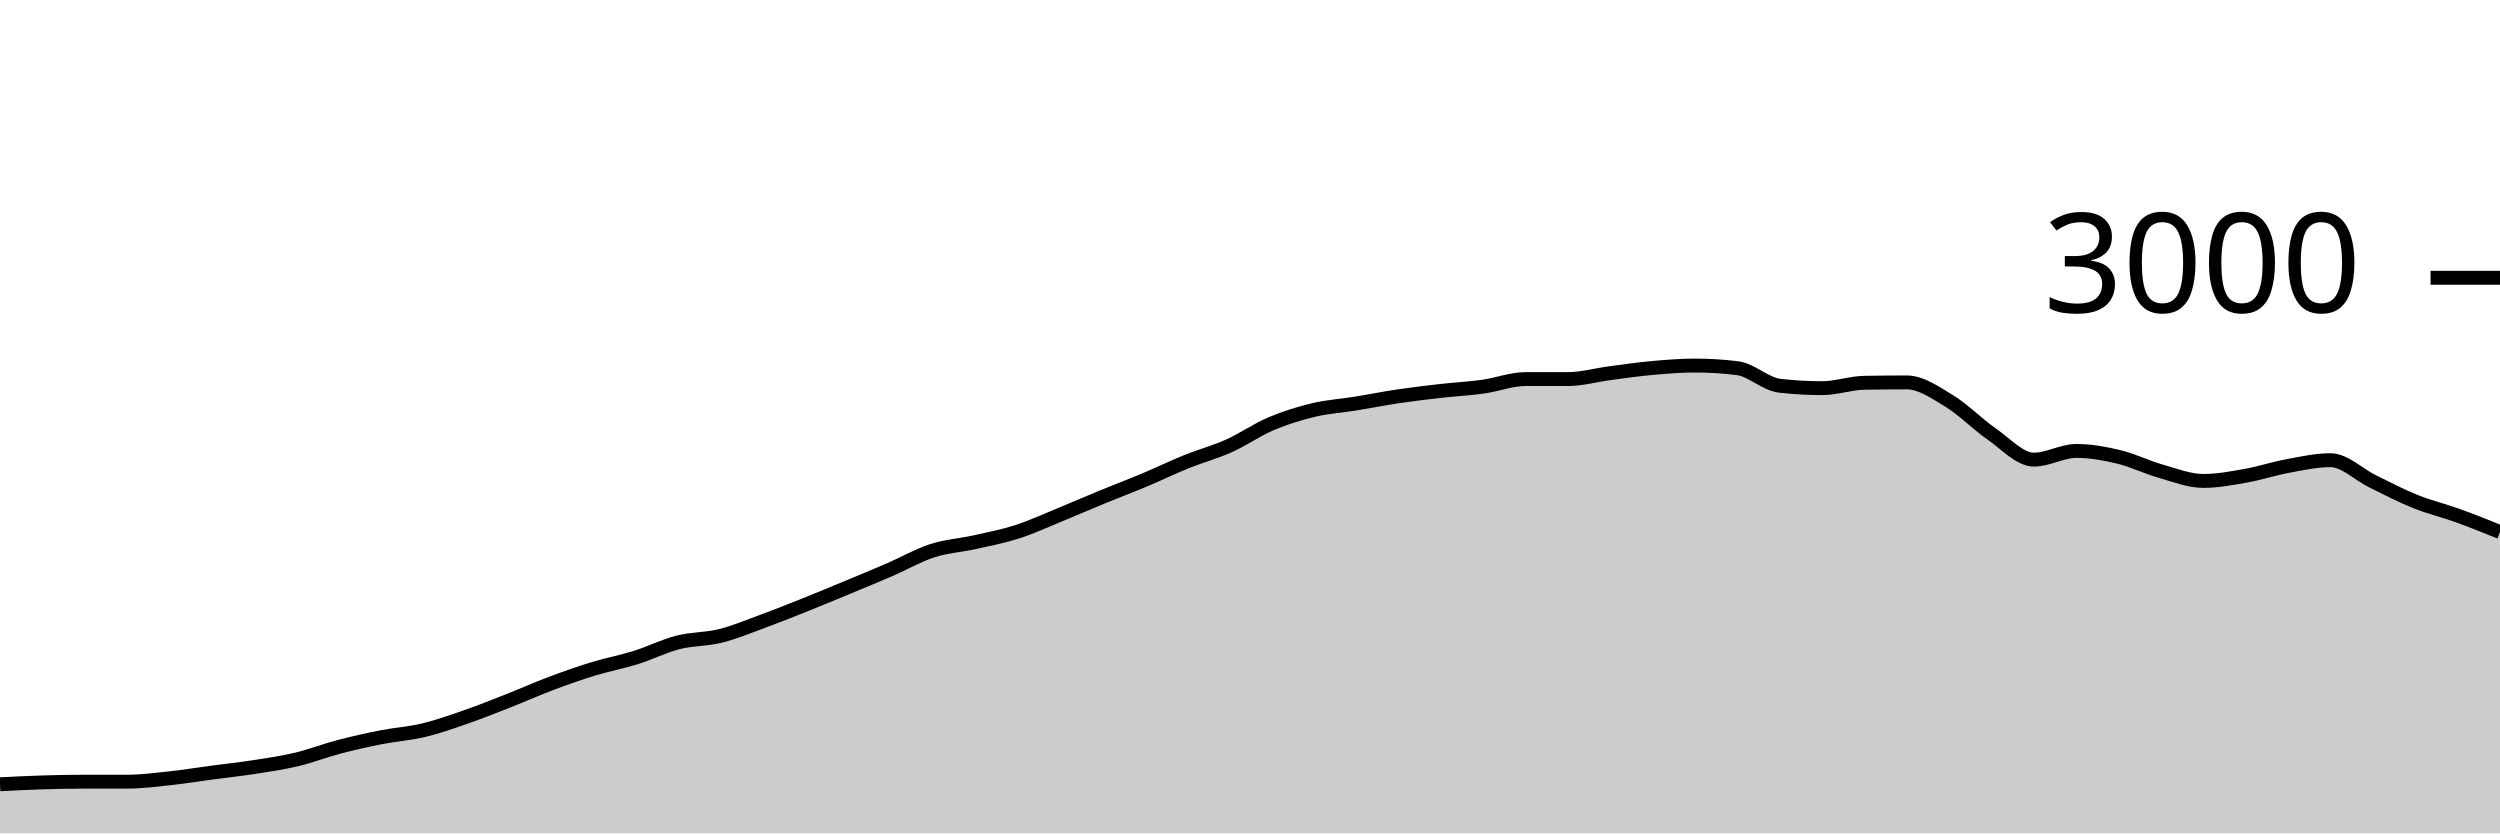
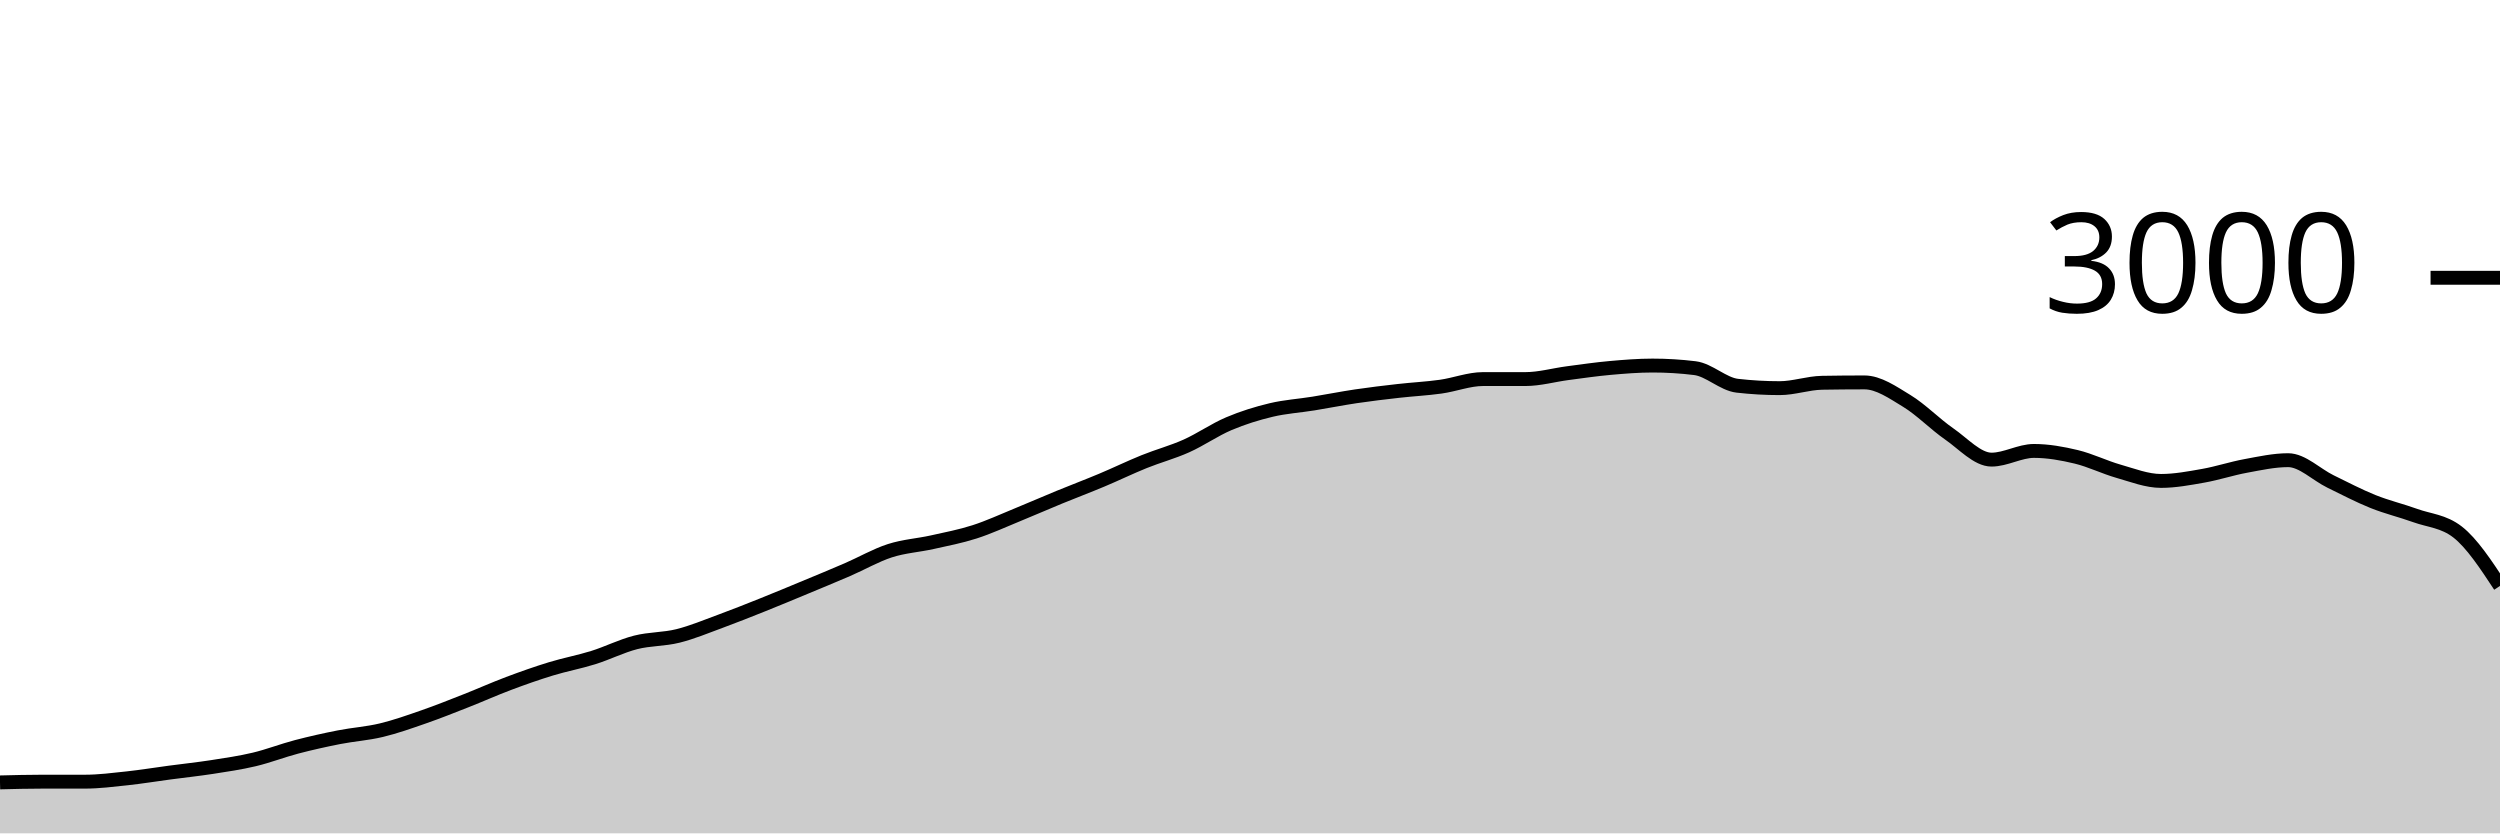
<svg xmlns="http://www.w3.org/2000/svg" viewBox="0 0 180 60">
  <g transform="translate(0,20)">
-     <path class="area" fill="rgba(0, 0, 0, 0.2)" d="M0,36.467C1.017,36.416,2.034,36.364,3.051,36.333C4.068,36.302,5.085,36.28,6.102,36.28C7.119,36.28,8.136,36.28,9.153,36.28C10.169,36.28,11.186,36.149,12.203,36.04C13.22,35.931,14.237,35.762,15.254,35.627C16.271,35.491,17.288,35.384,18.305,35.227C19.322,35.069,20.339,34.922,21.356,34.68C22.373,34.438,23.39,34.04,24.407,33.773C25.424,33.507,26.441,33.28,27.458,33.08C28.475,32.88,29.492,32.818,30.508,32.573C31.525,32.329,32.542,31.967,33.559,31.613C34.576,31.26,35.593,30.853,36.61,30.453C37.627,30.053,38.644,29.596,39.661,29.213C40.678,28.831,41.695,28.471,42.712,28.16C43.729,27.849,44.746,27.664,45.763,27.347C46.78,27.029,47.797,26.513,48.814,26.253C49.831,25.993,50.847,26.04,51.864,25.787C52.881,25.533,53.898,25.107,54.915,24.733C55.932,24.36,56.949,23.953,57.966,23.547C58.983,23.14,60,22.716,61.017,22.293C62.034,21.871,63.051,21.453,64.068,21.013C65.085,20.573,66.102,19.982,67.119,19.653C68.136,19.324,69.153,19.267,70.169,19.04C71.186,18.813,72.203,18.62,73.22,18.293C74.237,17.967,75.254,17.496,76.271,17.08C77.288,16.664,78.305,16.218,79.322,15.8C80.339,15.382,81.356,15,82.373,14.573C83.39,14.147,84.407,13.651,85.424,13.24C86.441,12.829,87.458,12.562,88.475,12.107C89.492,11.651,90.508,10.938,91.525,10.507C92.542,10.076,93.559,9.762,94.576,9.52C95.593,9.278,96.61,9.218,97.627,9.053C98.644,8.889,99.661,8.684,100.678,8.533C101.695,8.382,102.712,8.262,103.729,8.147C104.746,8.031,105.763,7.982,106.78,7.84C107.797,7.698,108.814,7.293,109.831,7.293C110.847,7.293,111.864,7.293,112.881,7.293C113.898,7.293,114.915,7,115.932,6.867C116.949,6.733,117.966,6.584,118.983,6.493C120,6.402,121.017,6.32,122.034,6.32C123.051,6.32,124.068,6.382,125.085,6.507C126.102,6.631,127.119,7.658,128.136,7.773C129.153,7.889,130.169,7.947,131.186,7.947C132.203,7.947,133.22,7.578,134.237,7.56C135.254,7.542,136.271,7.533,137.288,7.533C138.305,7.533,139.322,8.249,140.339,8.867C141.356,9.484,142.373,10.536,143.39,11.24C144.407,11.944,145.424,13.093,146.441,13.093C147.458,13.093,148.475,12.467,149.492,12.467C150.508,12.467,151.525,12.649,152.542,12.893C153.559,13.138,154.576,13.644,155.593,13.933C156.61,14.222,157.627,14.627,158.644,14.627C159.661,14.627,160.678,14.433,161.695,14.253C162.712,14.073,163.729,13.733,164.746,13.547C165.763,13.36,166.78,13.133,167.797,13.133C168.814,13.133,169.831,14.171,170.847,14.667C171.864,15.162,172.881,15.698,173.898,16.107C174.915,16.516,175.932,16.753,176.949,17.12C177.966,17.487,178.983,17.897,180,18.307L180,40C178.983,40,177.966,40,176.949,40C175.932,40,174.915,40,173.898,40C172.881,40,171.864,40,170.847,40C169.831,40,168.814,40,167.797,40C166.78,40,165.763,40,164.746,40C163.729,40,162.712,40,161.695,40C160.678,40,159.661,40,158.644,40C157.627,40,156.61,40,155.593,40C154.576,40,153.559,40,152.542,40C151.525,40,150.508,40,149.492,40C148.475,40,147.458,40,146.441,40C145.424,40,144.407,40,143.39,40C142.373,40,141.356,40,140.339,40C139.322,40,138.305,40,137.288,40C136.271,40,135.254,40,134.237,40C133.22,40,132.203,40,131.186,40C130.169,40,129.153,40,128.136,40C127.119,40,126.102,40,125.085,40C124.068,40,123.051,40,122.034,40C121.017,40,120,40,118.983,40C117.966,40,116.949,40,115.932,40C114.915,40,113.898,40,112.881,40C111.864,40,110.847,40,109.831,40C108.814,40,107.797,40,106.78,40C105.763,40,104.746,40,103.729,40C102.712,40,101.695,40,100.678,40C99.661,40,98.644,40,97.627,40C96.61,40,95.593,40,94.576,40C93.559,40,92.542,40,91.525,40C90.508,40,89.492,40,88.475,40C87.458,40,86.441,40,85.424,40C84.407,40,83.39,40,82.373,40C81.356,40,80.339,40,79.322,40C78.305,40,77.288,40,76.271,40C75.254,40,74.237,40,73.22,40C72.203,40,71.186,40,70.169,40C69.153,40,68.136,40,67.119,40C66.102,40,65.085,40,64.068,40C63.051,40,62.034,40,61.017,40C60,40,58.983,40,57.966,40C56.949,40,55.932,40,54.915,40C53.898,40,52.881,40,51.864,40C50.847,40,49.831,40,48.814,40C47.797,40,46.78,40,45.763,40C44.746,40,43.729,40,42.712,40C41.695,40,40.678,40,39.661,40C38.644,40,37.627,40,36.61,40C35.593,40,34.576,40,33.559,40C32.542,40,31.525,40,30.508,40C29.492,40,28.475,40,27.458,40C26.441,40,25.424,40,24.407,40C23.39,40,22.373,40,21.356,40C20.339,40,19.322,40,18.305,40C17.288,40,16.271,40,15.254,40C14.237,40,13.22,40,12.203,40C11.186,40,10.169,40,9.153,40C8.136,40,7.119,40,6.102,40C5.085,40,4.068,40,3.051,40C2.034,40,1.017,40,0,40Z" />
-     <path class="line" stroke="black" fill="none" d="M0,36.467C1.017,36.416,2.034,36.364,3.051,36.333C4.068,36.302,5.085,36.28,6.102,36.28C7.119,36.28,8.136,36.28,9.153,36.28C10.169,36.28,11.186,36.149,12.203,36.04C13.22,35.931,14.237,35.762,15.254,35.627C16.271,35.491,17.288,35.384,18.305,35.227C19.322,35.069,20.339,34.922,21.356,34.68C22.373,34.438,23.39,34.04,24.407,33.773C25.424,33.507,26.441,33.28,27.458,33.08C28.475,32.88,29.492,32.818,30.508,32.573C31.525,32.329,32.542,31.967,33.559,31.613C34.576,31.26,35.593,30.853,36.61,30.453C37.627,30.053,38.644,29.596,39.661,29.213C40.678,28.831,41.695,28.471,42.712,28.16C43.729,27.849,44.746,27.664,45.763,27.347C46.78,27.029,47.797,26.513,48.814,26.253C49.831,25.993,50.847,26.04,51.864,25.787C52.881,25.533,53.898,25.107,54.915,24.733C55.932,24.36,56.949,23.953,57.966,23.547C58.983,23.14,60,22.716,61.017,22.293C62.034,21.871,63.051,21.453,64.068,21.013C65.085,20.573,66.102,19.982,67.119,19.653C68.136,19.324,69.153,19.267,70.169,19.04C71.186,18.813,72.203,18.62,73.22,18.293C74.237,17.967,75.254,17.496,76.271,17.08C77.288,16.664,78.305,16.218,79.322,15.8C80.339,15.382,81.356,15,82.373,14.573C83.39,14.147,84.407,13.651,85.424,13.24C86.441,12.829,87.458,12.562,88.475,12.107C89.492,11.651,90.508,10.938,91.525,10.507C92.542,10.076,93.559,9.762,94.576,9.52C95.593,9.278,96.61,9.218,97.627,9.053C98.644,8.889,99.661,8.684,100.678,8.533C101.695,8.382,102.712,8.262,103.729,8.147C104.746,8.031,105.763,7.982,106.78,7.84C107.797,7.698,108.814,7.293,109.831,7.293C110.847,7.293,111.864,7.293,112.881,7.293C113.898,7.293,114.915,7,115.932,6.867C116.949,6.733,117.966,6.584,118.983,6.493C120,6.402,121.017,6.32,122.034,6.32C123.051,6.32,124.068,6.382,125.085,6.507C126.102,6.631,127.119,7.658,128.136,7.773C129.153,7.889,130.169,7.947,131.186,7.947C132.203,7.947,133.22,7.578,134.237,7.56C135.254,7.542,136.271,7.533,137.288,7.533C138.305,7.533,139.322,8.249,140.339,8.867C141.356,9.484,142.373,10.536,143.39,11.24C144.407,11.944,145.424,13.093,146.441,13.093C147.458,13.093,148.475,12.467,149.492,12.467C150.508,12.467,151.525,12.649,152.542,12.893C153.559,13.138,154.576,13.644,155.593,13.933C156.61,14.222,157.627,14.627,158.644,14.627C159.661,14.627,160.678,14.433,161.695,14.253C162.712,14.073,163.729,13.733,164.746,13.547C165.763,13.36,166.78,13.133,167.797,13.133C168.814,13.133,169.831,14.171,170.847,14.667C171.864,15.162,172.881,15.698,173.898,16.107C174.915,16.516,175.932,16.753,176.949,17.12C177.966,17.487,178.983,17.897,180,18.307" />
+     <path class="area" fill="rgba(0, 0, 0, 0.2)" d="M0,36.333C1.017,36.307,2.034,36.28,3.051,36.28C4.068,36.28,5.085,36.28,6.102,36.28C7.119,36.28,8.136,36.149,9.153,36.04C10.169,35.931,11.186,35.762,12.203,35.627C13.22,35.491,14.237,35.384,15.254,35.227C16.271,35.069,17.288,34.922,18.305,34.68C19.322,34.438,20.339,34.04,21.356,33.773C22.373,33.507,23.39,33.28,24.407,33.08C25.424,32.88,26.441,32.818,27.458,32.573C28.475,32.329,29.492,31.967,30.508,31.613C31.525,31.26,32.542,30.853,33.559,30.453C34.576,30.053,35.593,29.596,36.61,29.213C37.627,28.831,38.644,28.471,39.661,28.16C40.678,27.849,41.695,27.664,42.712,27.347C43.729,27.029,44.746,26.513,45.763,26.253C46.78,25.993,47.797,26.04,48.814,25.787C49.831,25.533,50.847,25.107,51.864,24.733C52.881,24.36,53.898,23.953,54.915,23.547C55.932,23.14,56.949,22.716,57.966,22.293C58.983,21.871,60,21.453,61.017,21.013C62.034,20.573,63.051,19.982,64.068,19.653C65.085,19.324,66.102,19.267,67.119,19.04C68.136,18.813,69.153,18.62,70.169,18.293C71.186,17.967,72.203,17.496,73.22,17.08C74.237,16.664,75.254,16.218,76.271,15.8C77.288,15.382,78.305,15,79.322,14.573C80.339,14.147,81.356,13.651,82.373,13.24C83.39,12.829,84.407,12.562,85.424,12.107C86.441,11.651,87.458,10.938,88.475,10.507C89.492,10.076,90.508,9.762,91.525,9.52C92.542,9.278,93.559,9.218,94.576,9.053C95.593,8.889,96.61,8.684,97.627,8.533C98.644,8.382,99.661,8.262,100.678,8.147C101.695,8.031,102.712,7.982,103.729,7.84C104.746,7.698,105.763,7.293,106.78,7.293C107.797,7.293,108.814,7.293,109.831,7.293C110.847,7.293,111.864,7,112.881,6.867C113.898,6.733,114.915,6.584,115.932,6.493C116.949,6.402,117.966,6.32,118.983,6.32C120,6.32,121.017,6.382,122.034,6.507C123.051,6.631,124.068,7.658,125.085,7.773C126.102,7.889,127.119,7.947,128.136,7.947C129.153,7.947,130.169,7.578,131.186,7.56C132.203,7.542,133.22,7.533,134.237,7.533C135.254,7.533,136.271,8.249,137.288,8.867C138.305,9.484,139.322,10.536,140.339,11.24C141.356,11.944,142.373,13.093,143.39,13.093C144.407,13.093,145.424,12.467,146.441,12.467C147.458,12.467,148.475,12.649,149.492,12.893C150.508,13.138,151.525,13.644,152.542,13.933C153.559,14.222,154.576,14.627,155.593,14.627C156.61,14.627,157.627,14.433,158.644,14.253C159.661,14.073,160.678,13.733,161.695,13.547C162.712,13.36,163.729,13.133,164.746,13.133C165.763,13.133,166.78,14.171,167.797,14.667C168.814,15.162,169.831,15.698,170.847,16.107C171.864,16.516,172.881,16.753,173.898,17.12C174.915,17.487,175.932,17.516,176.949,18.307C177.966,19.098,178.983,20.642,180,22.187L180,40C178.983,40,177.966,40,176.949,40C175.932,40,174.915,40,173.898,40C172.881,40,171.864,40,170.847,40C169.831,40,168.814,40,167.797,40C166.78,40,165.763,40,164.746,40C163.729,40,162.712,40,161.695,40C160.678,40,159.661,40,158.644,40C157.627,40,156.61,40,155.593,40C154.576,40,153.559,40,152.542,40C151.525,40,150.508,40,149.492,40C148.475,40,147.458,40,146.441,40C145.424,40,144.407,40,143.39,40C142.373,40,141.356,40,140.339,40C139.322,40,138.305,40,137.288,40C136.271,40,135.254,40,134.237,40C133.22,40,132.203,40,131.186,40C130.169,40,129.153,40,128.136,40C127.119,40,126.102,40,125.085,40C124.068,40,123.051,40,122.034,40C121.017,40,120,40,118.983,40C117.966,40,116.949,40,115.932,40C114.915,40,113.898,40,112.881,40C111.864,40,110.847,40,109.831,40C108.814,40,107.797,40,106.78,40C105.763,40,104.746,40,103.729,40C102.712,40,101.695,40,100.678,40C99.661,40,98.644,40,97.627,40C96.61,40,95.593,40,94.576,40C93.559,40,92.542,40,91.525,40C90.508,40,89.492,40,88.475,40C87.458,40,86.441,40,85.424,40C84.407,40,83.39,40,82.373,40C81.356,40,80.339,40,79.322,40C78.305,40,77.288,40,76.271,40C75.254,40,74.237,40,73.22,40C72.203,40,71.186,40,70.169,40C69.153,40,68.136,40,67.119,40C66.102,40,65.085,40,64.068,40C63.051,40,62.034,40,61.017,40C60,40,58.983,40,57.966,40C56.949,40,55.932,40,54.915,40C53.898,40,52.881,40,51.864,40C50.847,40,49.831,40,48.814,40C47.797,40,46.78,40,45.763,40C44.746,40,43.729,40,42.712,40C41.695,40,40.678,40,39.661,40C38.644,40,37.627,40,36.61,40C35.593,40,34.576,40,33.559,40C32.542,40,31.525,40,30.508,40C29.492,40,28.475,40,27.458,40C26.441,40,25.424,40,24.407,40C23.39,40,22.373,40,21.356,40C20.339,40,19.322,40,18.305,40C17.288,40,16.271,40,15.254,40C14.237,40,13.22,40,12.203,40C11.186,40,10.169,40,9.153,40C8.136,40,7.119,40,6.102,40C5.085,40,4.068,40,3.051,40C2.034,40,1.017,40,0,40Z" />
+     <path class="line" stroke="black" fill="none" d="M0,36.333C1.017,36.307,2.034,36.28,3.051,36.28C4.068,36.28,5.085,36.28,6.102,36.28C7.119,36.28,8.136,36.149,9.153,36.04C10.169,35.931,11.186,35.762,12.203,35.627C13.22,35.491,14.237,35.384,15.254,35.227C16.271,35.069,17.288,34.922,18.305,34.68C19.322,34.438,20.339,34.04,21.356,33.773C22.373,33.507,23.39,33.28,24.407,33.08C25.424,32.88,26.441,32.818,27.458,32.573C28.475,32.329,29.492,31.967,30.508,31.613C31.525,31.26,32.542,30.853,33.559,30.453C34.576,30.053,35.593,29.596,36.61,29.213C37.627,28.831,38.644,28.471,39.661,28.16C40.678,27.849,41.695,27.664,42.712,27.347C43.729,27.029,44.746,26.513,45.763,26.253C46.78,25.993,47.797,26.04,48.814,25.787C49.831,25.533,50.847,25.107,51.864,24.733C52.881,24.36,53.898,23.953,54.915,23.547C55.932,23.14,56.949,22.716,57.966,22.293C58.983,21.871,60,21.453,61.017,21.013C62.034,20.573,63.051,19.982,64.068,19.653C65.085,19.324,66.102,19.267,67.119,19.04C68.136,18.813,69.153,18.62,70.169,18.293C71.186,17.967,72.203,17.496,73.22,17.08C74.237,16.664,75.254,16.218,76.271,15.8C77.288,15.382,78.305,15,79.322,14.573C80.339,14.147,81.356,13.651,82.373,13.24C83.39,12.829,84.407,12.562,85.424,12.107C86.441,11.651,87.458,10.938,88.475,10.507C89.492,10.076,90.508,9.762,91.525,9.52C92.542,9.278,93.559,9.218,94.576,9.053C95.593,8.889,96.61,8.684,97.627,8.533C98.644,8.382,99.661,8.262,100.678,8.147C101.695,8.031,102.712,7.982,103.729,7.84C104.746,7.698,105.763,7.293,106.78,7.293C107.797,7.293,108.814,7.293,109.831,7.293C110.847,7.293,111.864,7,112.881,6.867C113.898,6.733,114.915,6.584,115.932,6.493C116.949,6.402,117.966,6.32,118.983,6.32C120,6.32,121.017,6.382,122.034,6.507C123.051,6.631,124.068,7.658,125.085,7.773C126.102,7.889,127.119,7.947,128.136,7.947C129.153,7.947,130.169,7.578,131.186,7.56C132.203,7.542,133.22,7.533,134.237,7.533C135.254,7.533,136.271,8.249,137.288,8.867C138.305,9.484,139.322,10.536,140.339,11.24C141.356,11.944,142.373,13.093,143.39,13.093C144.407,13.093,145.424,12.467,146.441,12.467C147.458,12.467,148.475,12.649,149.492,12.893C150.508,13.138,151.525,13.644,152.542,13.933C153.559,14.222,154.576,14.627,155.593,14.627C156.61,14.627,157.627,14.433,158.644,14.253C159.661,14.073,160.678,13.733,161.695,13.547C162.712,13.36,163.729,13.133,164.746,13.133C165.763,13.133,166.78,14.171,167.797,14.667C168.814,15.162,169.831,15.698,170.847,16.107C171.864,16.516,172.881,16.753,173.898,17.12C174.915,17.487,175.932,17.516,176.949,18.307C177.966,19.098,178.983,20.642,180,22.187" />
    <path class="axis-ceiling" stroke-width="1" stroke="black" fill="none" d="M175,0L180,0" />
    <text class="axis-ceiling-label" font-family="sans-serif" text-anchor="end" font-size="10px" x="170" y="2.5">3000</text>
  </g>
</svg>
